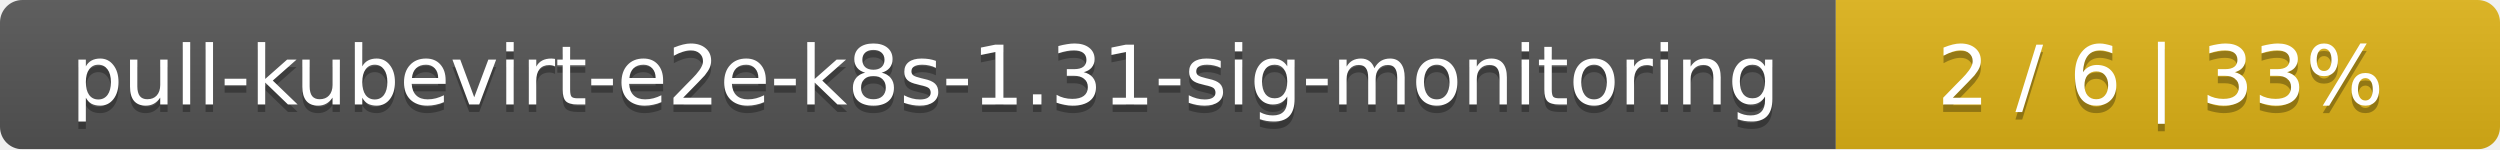
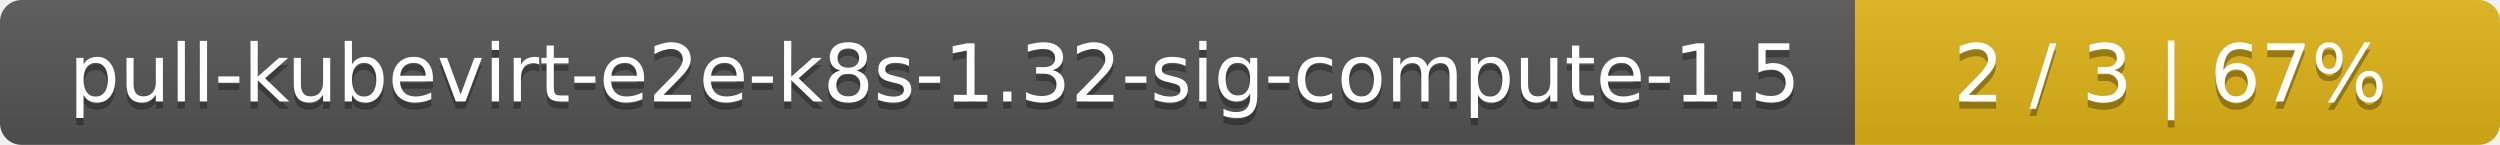
- <svg xmlns="http://www.w3.org/2000/svg" width="335" height="20">
+ <svg xmlns="http://www.w3.org/2000/svg" width="345" height="20">
  <linearGradient id="smooth" x2="0" y2="100%">
    <stop offset="0" stop-color="#bbb" stop-opacity=".1" />
    <stop offset="1" stop-opacity=".1" />
  </linearGradient>
  <mask id="round">
-     <rect width="335" height="20" rx="3" fill="#fff" />
+     <rect width="345" height="20" rx="3" fill="#fff" />
  </mask>
  <g mask="url(#round)">
-     <rect width="246" height="20" fill="#555" />
-     <rect x="246" width="89" height="20" fill="#dfb317" />
-     <rect width="335" height="20" fill="url(#smooth)" />
+     <rect width="256" height="20" fill="#555" />
+     <rect x="256" width="89" height="20" fill="#dfb317" />
+     <rect width="345" height="20" fill="url(#smooth)" />
  </g>
  <g fill="#fff" text-anchor="middle" font-family="DejaVu Sans,Verdana,Geneva,sans-serif" font-size="11">
-     <text x="124" y="15" fill="#010101" fill-opacity=".3">pull-kubevirt-e2e-k8s-1.31-sig-monitoring</text>
-     <text x="124" y="14">pull-kubevirt-e2e-k8s-1.31-sig-monitoring</text>
-     <text x="289.5" y="15" fill="#010101" fill-opacity=".3">2 / 6    |    33%</text>
-     <text x="289.5" y="14">2 / 6    |    33%</text>
+     <text x="129" y="15" fill="#010101" fill-opacity=".3">pull-kubevirt-e2e-k8s-1.32-sig-compute-1.5</text>
+     <text x="129" y="14">pull-kubevirt-e2e-k8s-1.32-sig-compute-1.5</text>
+     <text x="299.5" y="15" fill="#010101" fill-opacity=".3">2 / 3    |    67%</text>
+     <text x="299.5" y="14">2 / 3    |    67%</text>
  </g>
</svg>
